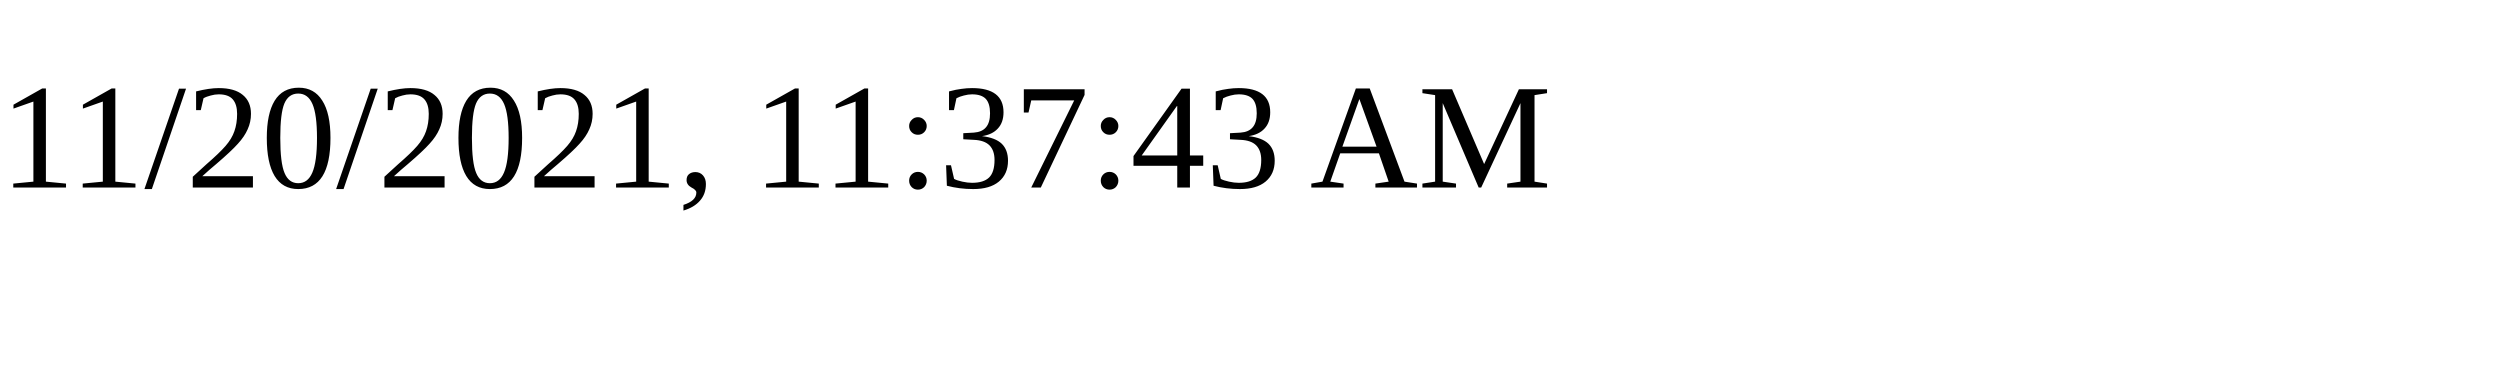
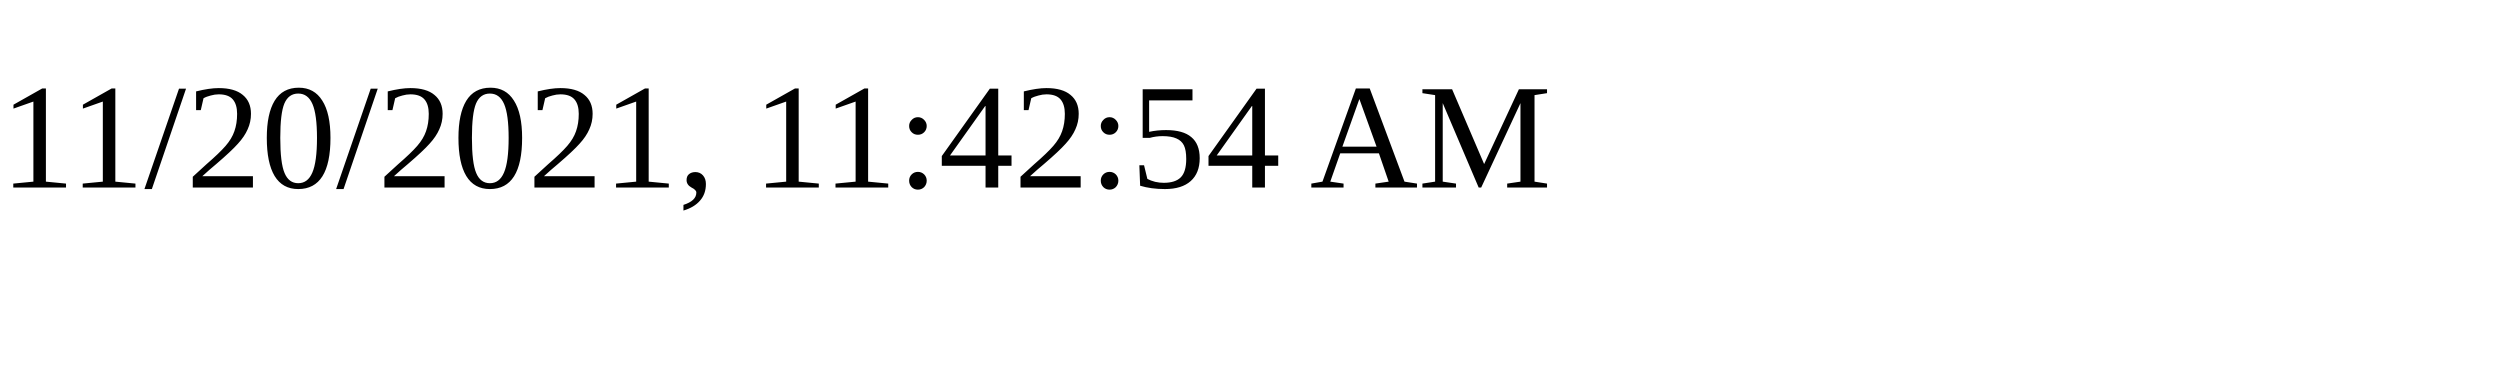
<svg xmlns="http://www.w3.org/2000/svg" height="30" width="200">
-   <text x="0" y="15">11/20/2021, 11:37:43 AM</text>
+   <text x="0" y="15">11/20/2021, 11:42:54 AM</text>
</svg>
